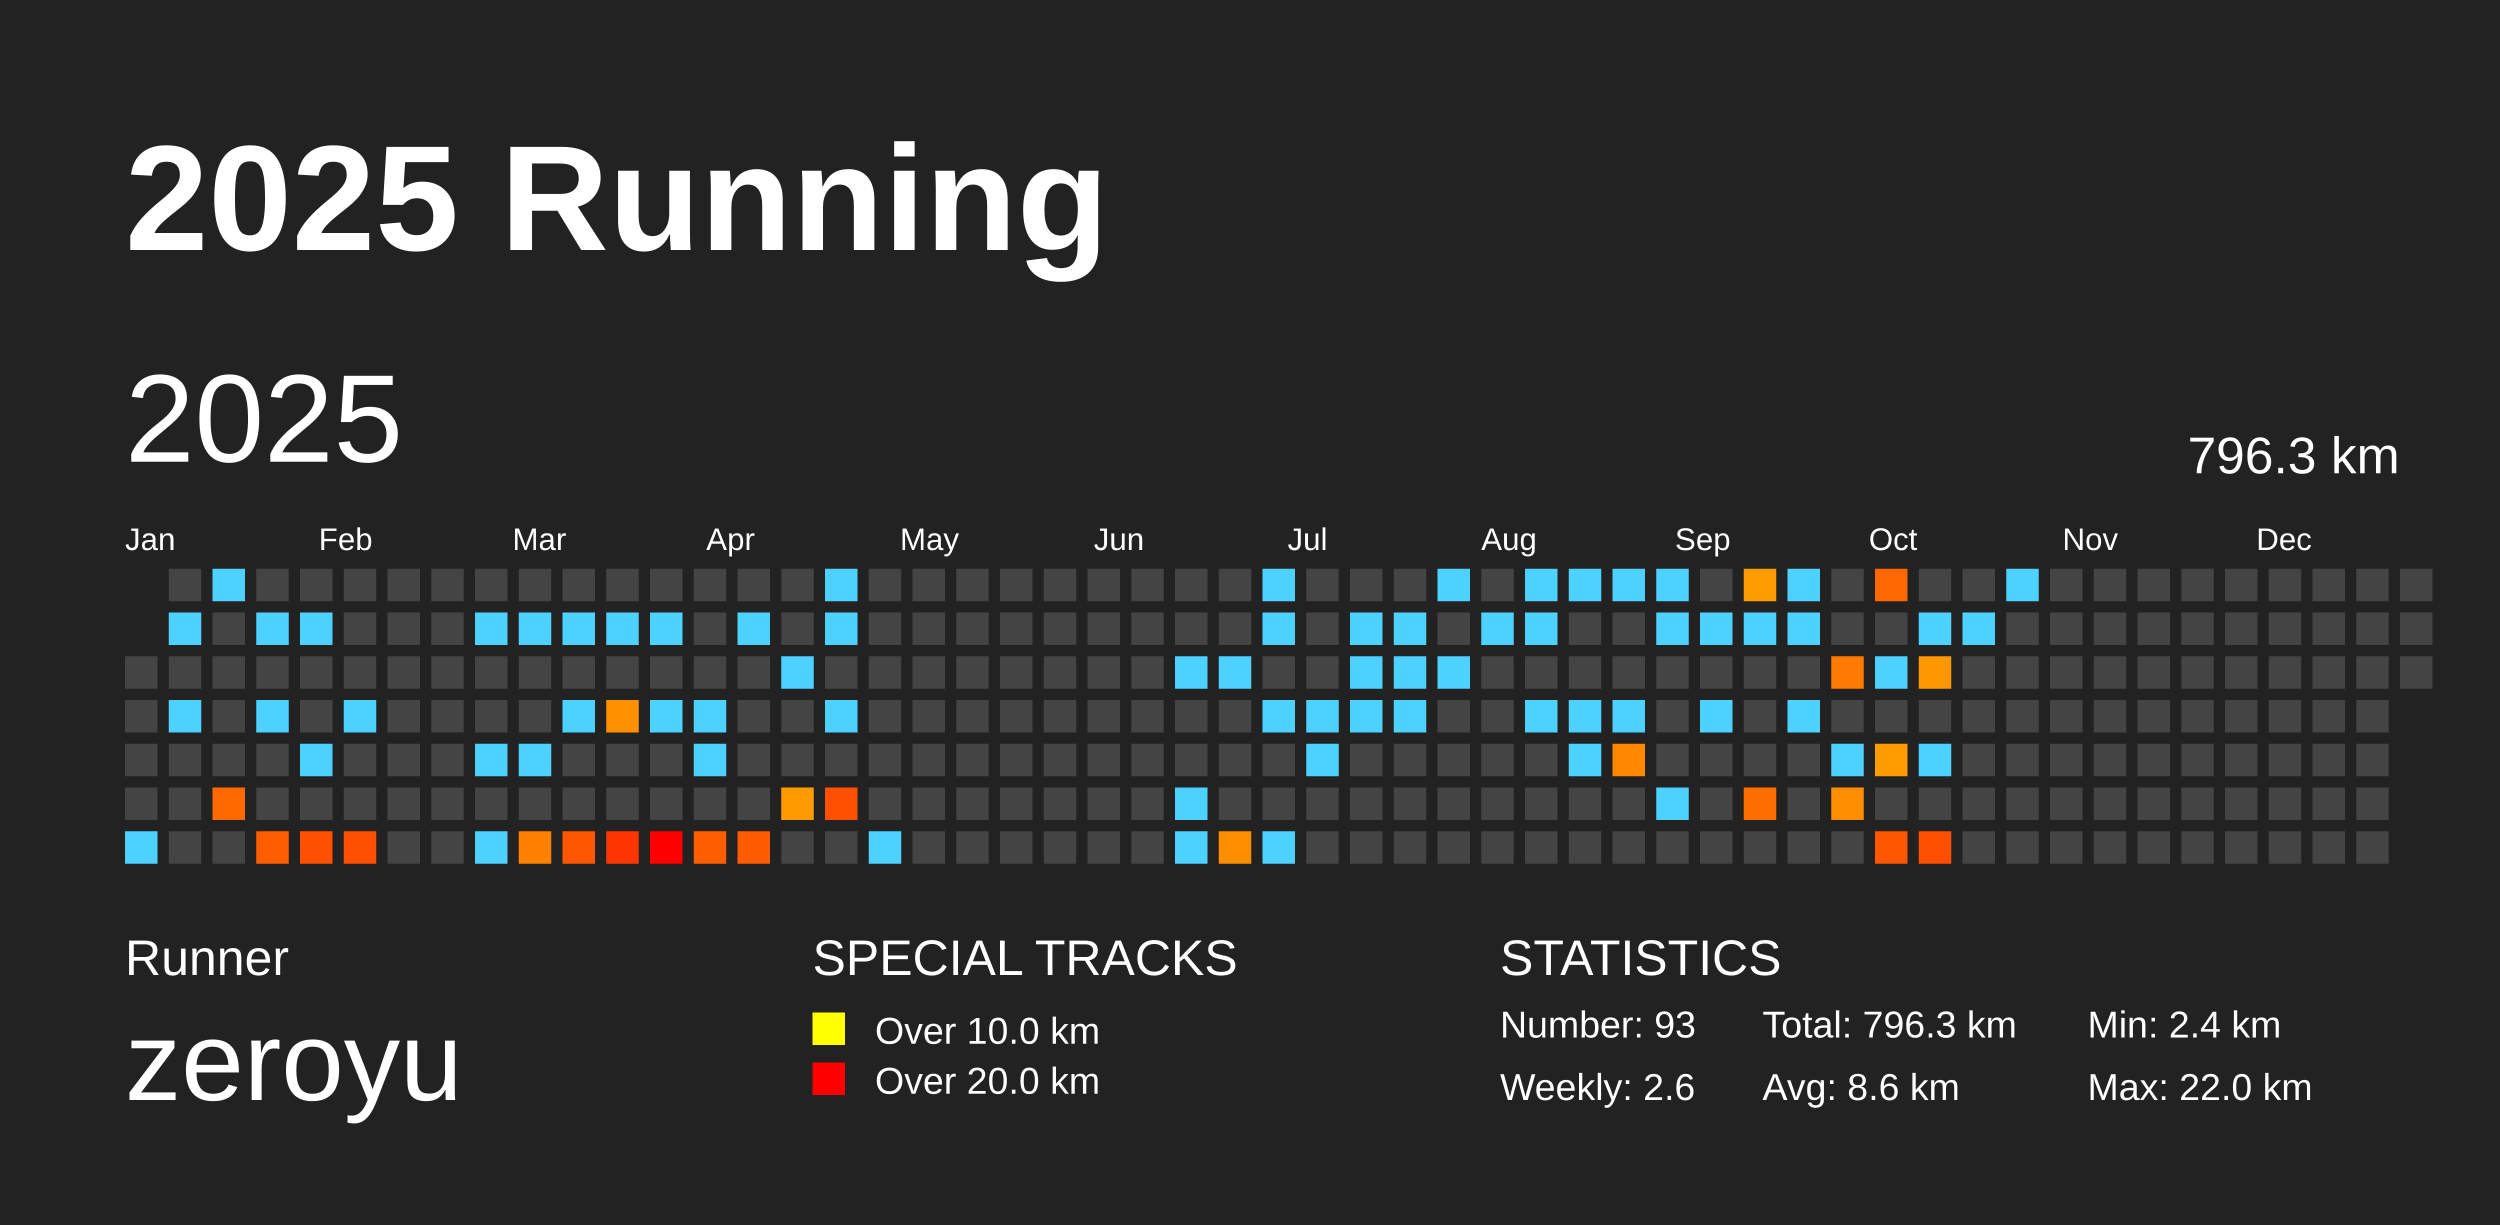
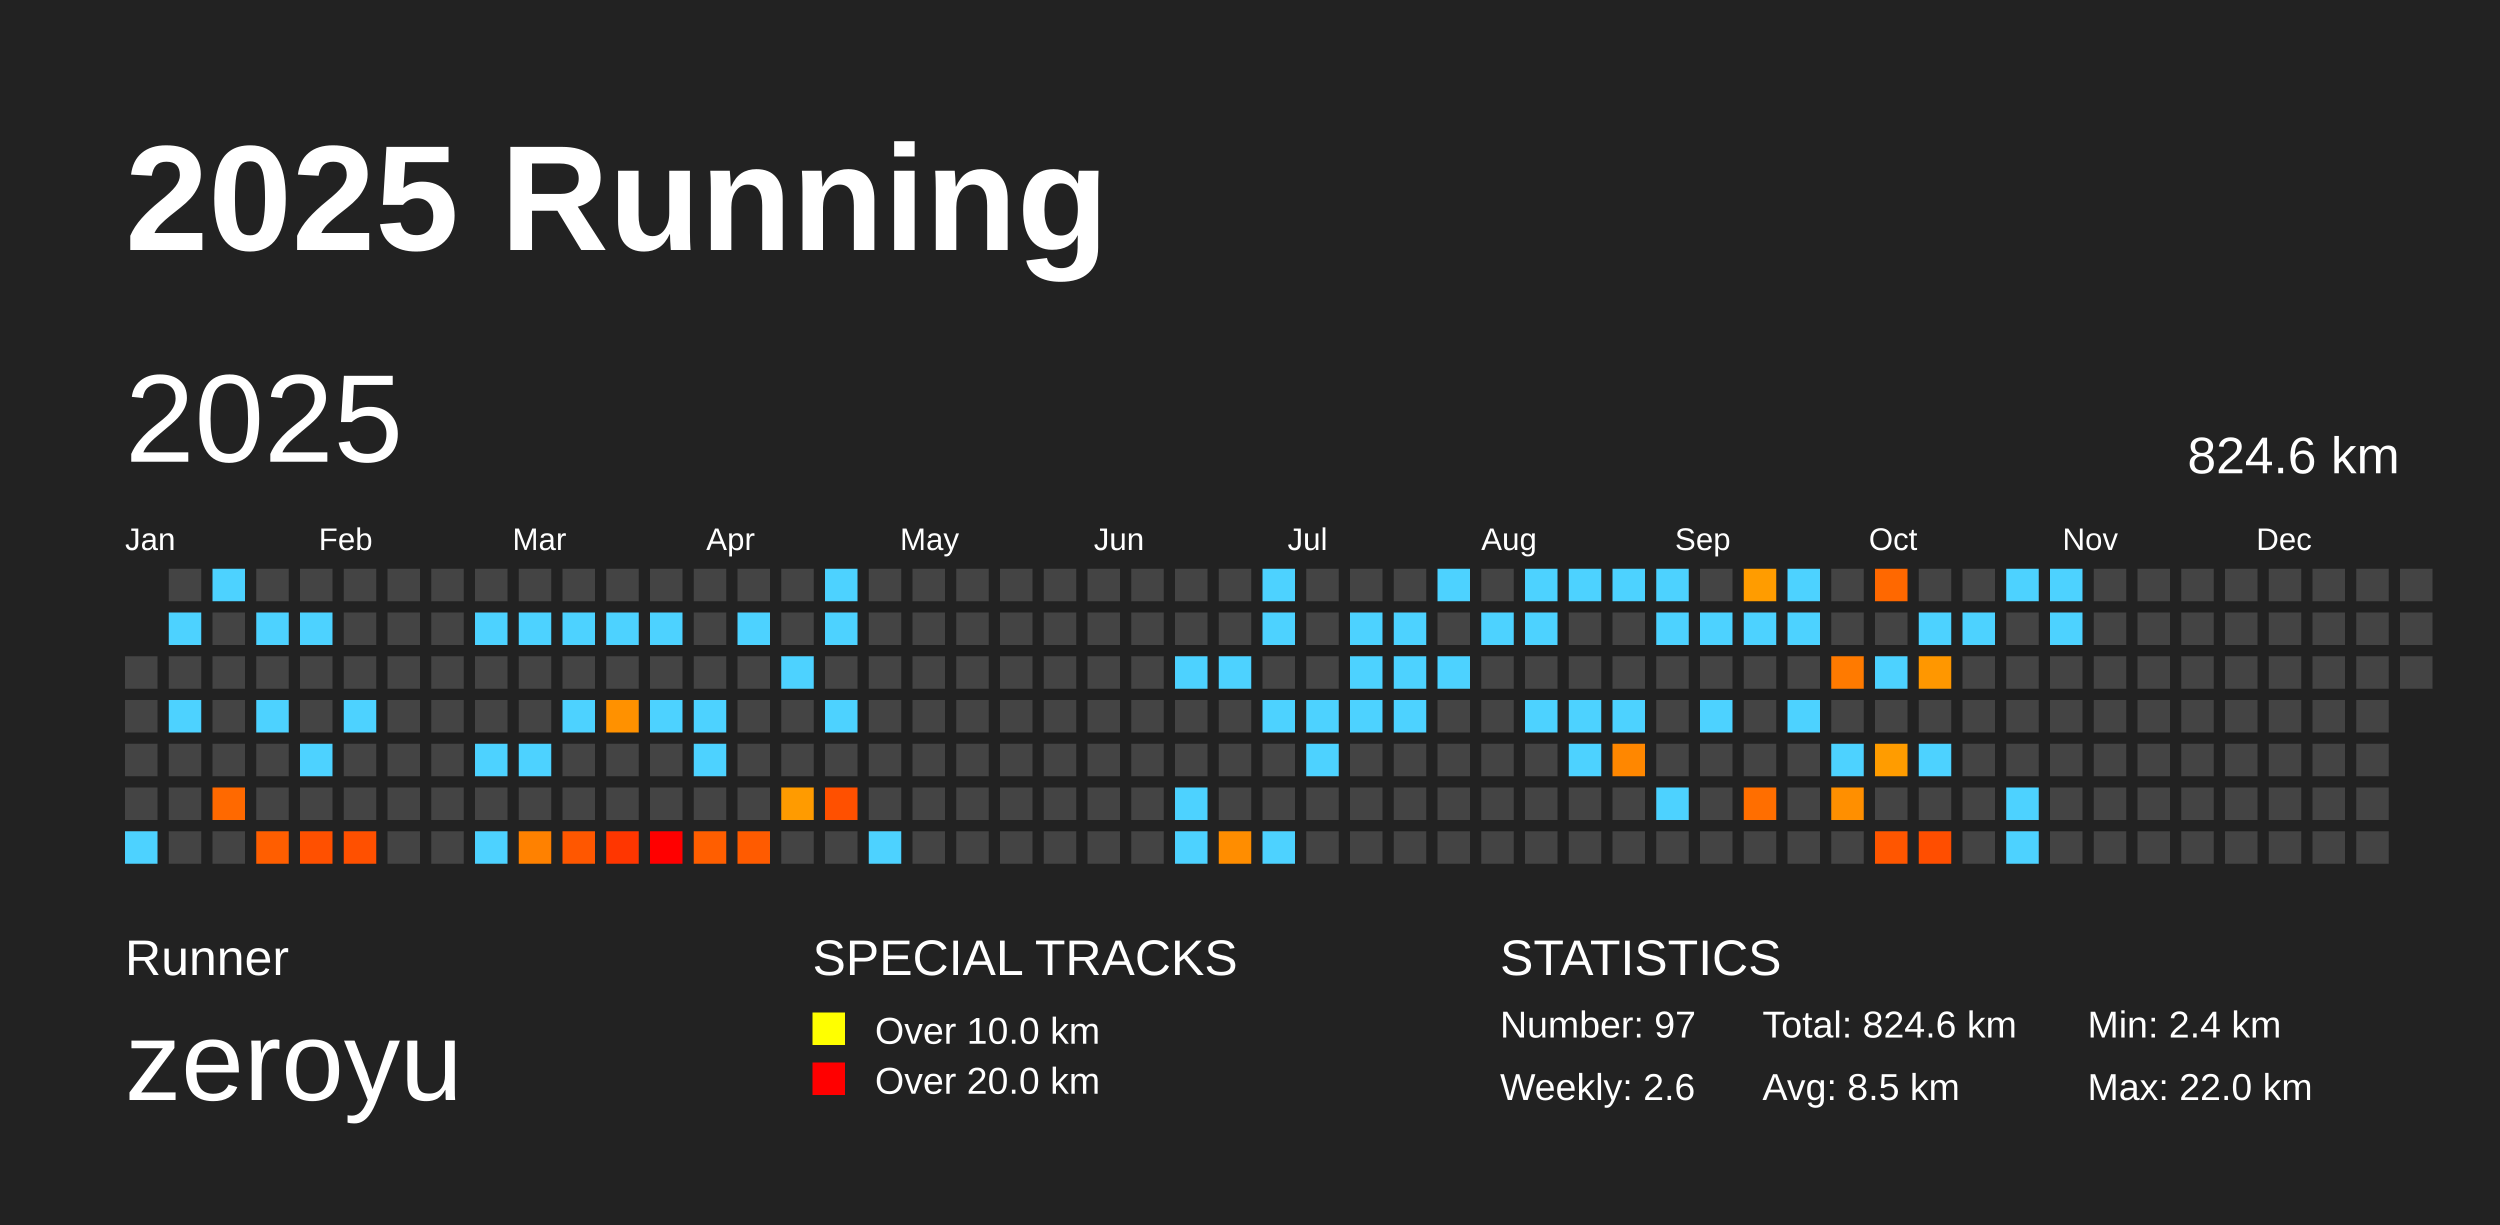
<svg xmlns="http://www.w3.org/2000/svg" baseProfile="full" height="98mm" version="1.1" viewBox="0,0,200,98" width="200mm">
  <defs />
  <rect fill="#222222" height="98" width="200" x="0" y="0" />
  <text fill="#FFFFFF" style="font-size:12px; font-family:Arial; font-weight:bold;" x="10" y="20">2025 Running</text>
  <text fill="#FFFFFF" style="font-size:4px; font-family:Arial" x="10" y="78">Runner</text>
  <text fill="#FFFFFF" style="font-size:9px; font-family:Arial" x="10" y="88">zeroyu</text>
  <text fill="#FFFFFF" style="font-size:4px; font-family:Arial" x="65" y="78">SPECIAL TRACKS</text>
  <rect fill="yellow" height="2.6" width="2.6" x="65" y="81" />
  <text fill="#FFFFFF" style="font-size:3px; font-family:Arial" x="70" y="83.5">Over 10.0 km</text>
  <rect fill="red" height="2.6" width="2.6" x="65" y="85" />
  <text fill="#FFFFFF" style="font-size:3px; font-family:Arial" x="70" y="87.5">Over 20.0 km</text>
  <text fill="#FFFFFF" style="font-size:4px; font-family:Arial" x="120" y="78">STATISTICS</text>
-   <text fill="#FFFFFF" style="font-size:3px; font-family:Arial" x="120" y="83">Number: 93</text>
+   <text fill="#FFFFFF" style="font-size:3px; font-family:Arial" x="120" y="83">Number: 97</text>
  <text fill="#FFFFFF" style="font-size:3px; font-family:Arial" x="120" y="88">Weekly: 2.6</text>
-   <text fill="#FFFFFF" style="font-size:3px; font-family:Arial" x="141" y="83">Total: 796.3 km</text>
-   <text fill="#FFFFFF" style="font-size:3px; font-family:Arial" x="141" y="88">Avg: 8.6 km</text>
+   <text fill="#FFFFFF" style="font-size:3px; font-family:Arial" x="141" y="83">Total: 824.6 km</text>
+   <text fill="#FFFFFF" style="font-size:3px; font-family:Arial" x="141" y="88">Avg: 8.5 km</text>
  <text fill="#FFFFFF" style="font-size:3px; font-family:Arial" x="167" y="83">Min: 2.4 km</text>
  <text fill="#FFFFFF" style="font-size:3px; font-family:Arial" x="167" y="88">Max: 22.0 km</text>
  <text dominant-baseline="hanging" fill="#FFFFFF" style="font-size:10.0px; font-family:Arial;" x="10" y="30">2025</text>
-   <text dominant-baseline="hanging" fill="#FFFFFF" style="font-size:4.125px; font-family:Arial;" x="175" y="35">796.3 km</text>
+   <text dominant-baseline="hanging" fill="#FFFFFF" style="font-size:4.125px; font-family:Arial;" x="175" y="35">824.6 km</text>
  <text fill="#FFFFFF" style="font-size:2.5px; font-family:Arial" x="10.0" y="44">Jan</text>
  <text fill="#FFFFFF" style="font-size:2.5px; font-family:Arial" x="25.5" y="44">Feb</text>
  <text fill="#FFFFFF" style="font-size:2.5px; font-family:Arial" x="41.0" y="44">Mar</text>
  <text fill="#FFFFFF" style="font-size:2.5px; font-family:Arial" x="56.5" y="44">Apr</text>
  <text fill="#FFFFFF" style="font-size:2.5px; font-family:Arial" x="72.0" y="44">May</text>
  <text fill="#FFFFFF" style="font-size:2.5px; font-family:Arial" x="87.5" y="44">Jun</text>
  <text fill="#FFFFFF" style="font-size:2.5px; font-family:Arial" x="103.0" y="44">Jul</text>
  <text fill="#FFFFFF" style="font-size:2.5px; font-family:Arial" x="118.5" y="44">Aug</text>
  <text fill="#FFFFFF" style="font-size:2.5px; font-family:Arial" x="134.0" y="44">Sep</text>
  <text fill="#FFFFFF" style="font-size:2.5px; font-family:Arial" x="149.5" y="44">Oct</text>
  <text fill="#FFFFFF" style="font-size:2.5px; font-family:Arial" x="165.0" y="44">Nov</text>
  <text fill="#FFFFFF" style="font-size:2.5px; font-family:Arial" x="180.5" y="44">Dec</text>
  <rect fill="#444444" height="2.6" width="2.6" x="10.0" y="52.5" />
  <rect fill="#444444" height="2.6" width="2.6" x="10.0" y="56.0" />
  <rect fill="#444444" height="2.6" width="2.6" x="10.0" y="59.5" />
  <rect fill="#444444" height="2.6" width="2.6" x="10.0" y="63.0" />
  <rect fill="#4dd2ff" height="2.6" width="2.6" x="10.0" y="66.5" />
  <rect fill="#444444" height="2.6" width="2.6" x="13.5" y="45.5" />
  <rect fill="#4dd2ff" height="2.6" width="2.6" x="13.5" y="49.0" />
  <rect fill="#444444" height="2.6" width="2.6" x="13.5" y="52.5" />
  <rect fill="#4dd2ff" height="2.6" width="2.6" x="13.5" y="56.0" />
  <rect fill="#444444" height="2.6" width="2.6" x="13.5" y="59.5" />
  <rect fill="#444444" height="2.6" width="2.6" x="13.5" y="63.0" />
  <rect fill="#444444" height="2.6" width="2.6" x="13.5" y="66.5" />
  <rect fill="#4dd2ff" height="2.6" width="2.6" x="17.0" y="45.5" />
  <rect fill="#444444" height="2.6" width="2.6" x="17.0" y="49.0" />
  <rect fill="#444444" height="2.6" width="2.6" x="17.0" y="52.5" />
  <rect fill="#444444" height="2.6" width="2.6" x="17.0" y="56.0" />
  <rect fill="#444444" height="2.6" width="2.6" x="17.0" y="59.5" />
  <rect fill="#ff6900" height="2.6" width="2.6" x="17.0" y="63.0" />
  <rect fill="#444444" height="2.6" width="2.6" x="17.0" y="66.5" />
  <rect fill="#444444" height="2.6" width="2.6" x="20.5" y="45.5" />
  <rect fill="#4dd2ff" height="2.6" width="2.6" x="20.5" y="49.0" />
  <rect fill="#444444" height="2.6" width="2.6" x="20.5" y="52.5" />
  <rect fill="#4dd2ff" height="2.6" width="2.6" x="20.5" y="56.0" />
  <rect fill="#444444" height="2.6" width="2.6" x="20.5" y="59.5" />
  <rect fill="#444444" height="2.6" width="2.6" x="20.5" y="63.0" />
  <rect fill="#ff5e00" height="2.6" width="2.6" x="20.5" y="66.5" />
  <rect fill="#444444" height="2.6" width="2.6" x="24.0" y="45.5" />
  <rect fill="#4dd2ff" height="2.6" width="2.6" x="24.0" y="49.0" />
  <rect fill="#444444" height="2.6" width="2.6" x="24.0" y="52.5" />
  <rect fill="#444444" height="2.6" width="2.6" x="24.0" y="56.0" />
  <rect fill="#4dd2ff" height="2.6" width="2.6" x="24.0" y="59.5" />
  <rect fill="#444444" height="2.6" width="2.6" x="24.0" y="63.0" />
  <rect fill="#ff5000" height="2.6" width="2.6" x="24.0" y="66.5" />
  <rect fill="#444444" height="2.6" width="2.6" x="27.5" y="45.5" />
  <rect fill="#444444" height="2.6" width="2.6" x="27.5" y="49.0" />
  <rect fill="#444444" height="2.6" width="2.6" x="27.5" y="52.5" />
  <rect fill="#4dd2ff" height="2.6" width="2.6" x="27.5" y="56.0" />
  <rect fill="#444444" height="2.6" width="2.6" x="27.5" y="59.5" />
  <rect fill="#444444" height="2.6" width="2.6" x="27.5" y="63.0" />
  <rect fill="#ff5000" height="2.6" width="2.6" x="27.5" y="66.5" />
  <rect fill="#444444" height="2.6" width="2.6" x="31.0" y="45.5" />
  <rect fill="#444444" height="2.6" width="2.6" x="31.0" y="49.0" />
  <rect fill="#444444" height="2.6" width="2.6" x="31.0" y="52.5" />
  <rect fill="#444444" height="2.6" width="2.6" x="31.0" y="56.0" />
  <rect fill="#444444" height="2.6" width="2.6" x="31.0" y="59.5" />
  <rect fill="#444444" height="2.6" width="2.6" x="31.0" y="63.0" />
  <rect fill="#444444" height="2.6" width="2.6" x="31.0" y="66.5" />
  <rect fill="#444444" height="2.6" width="2.6" x="34.5" y="45.5" />
  <rect fill="#444444" height="2.6" width="2.6" x="34.5" y="49.0" />
  <rect fill="#444444" height="2.6" width="2.6" x="34.5" y="52.5" />
  <rect fill="#444444" height="2.6" width="2.6" x="34.5" y="56.0" />
  <rect fill="#444444" height="2.6" width="2.6" x="34.5" y="59.5" />
  <rect fill="#444444" height="2.6" width="2.6" x="34.5" y="63.0" />
  <rect fill="#444444" height="2.6" width="2.6" x="34.5" y="66.5" />
  <rect fill="#444444" height="2.6" width="2.6" x="38.0" y="45.5" />
  <rect fill="#4dd2ff" height="2.6" width="2.6" x="38.0" y="49.0" />
  <rect fill="#444444" height="2.6" width="2.6" x="38.0" y="52.5" />
  <rect fill="#444444" height="2.6" width="2.6" x="38.0" y="56.0" />
  <rect fill="#4dd2ff" height="2.6" width="2.6" x="38.0" y="59.5" />
  <rect fill="#444444" height="2.6" width="2.6" x="38.0" y="63.0" />
  <rect fill="#4dd2ff" height="2.6" width="2.6" x="38.0" y="66.5" />
  <rect fill="#444444" height="2.6" width="2.6" x="41.5" y="45.5" />
  <rect fill="#4dd2ff" height="2.6" width="2.6" x="41.5" y="49.0" />
  <rect fill="#444444" height="2.6" width="2.6" x="41.5" y="52.5" />
  <rect fill="#444444" height="2.6" width="2.6" x="41.5" y="56.0" />
  <rect fill="#4dd2ff" height="2.6" width="2.6" x="41.5" y="59.5" />
  <rect fill="#444444" height="2.6" width="2.6" x="41.5" y="63.0" />
  <rect fill="#ff8100" height="2.6" width="2.6" x="41.5" y="66.5" />
  <rect fill="#444444" height="2.6" width="2.6" x="45.0" y="45.5" />
  <rect fill="#4dd2ff" height="2.6" width="2.6" x="45.0" y="49.0" />
  <rect fill="#444444" height="2.6" width="2.6" x="45.0" y="52.5" />
  <rect fill="#4dd2ff" height="2.6" width="2.6" x="45.0" y="56.0" />
  <rect fill="#444444" height="2.6" width="2.6" x="45.0" y="59.5" />
  <rect fill="#444444" height="2.6" width="2.6" x="45.0" y="63.0" />
  <rect fill="#ff5700" height="2.6" width="2.6" x="45.0" y="66.5" />
  <rect fill="#444444" height="2.6" width="2.6" x="48.5" y="45.5" />
  <rect fill="#4dd2ff" height="2.6" width="2.6" x="48.5" y="49.0" />
  <rect fill="#444444" height="2.6" width="2.6" x="48.5" y="52.5" />
  <rect fill="#ff9100" height="2.6" width="2.6" x="48.5" y="56.0" />
  <rect fill="#444444" height="2.6" width="2.6" x="48.5" y="59.5" />
  <rect fill="#444444" height="2.6" width="2.6" x="48.5" y="63.0" />
  <rect fill="#ff3600" height="2.6" width="2.6" x="48.5" y="66.5" />
  <rect fill="#444444" height="2.6" width="2.6" x="52.0" y="45.5" />
  <rect fill="#4dd2ff" height="2.6" width="2.6" x="52.0" y="49.0" />
  <rect fill="#444444" height="2.6" width="2.6" x="52.0" y="52.5" />
  <rect fill="#4dd2ff" height="2.6" width="2.6" x="52.0" y="56.0" />
  <rect fill="#444444" height="2.6" width="2.6" x="52.0" y="59.5" />
  <rect fill="#444444" height="2.6" width="2.6" x="52.0" y="63.0" />
  <rect fill="red" height="2.6" width="2.6" x="52.0" y="66.5" />
  <rect fill="#444444" height="2.6" width="2.6" x="55.5" y="45.5" />
  <rect fill="#444444" height="2.6" width="2.6" x="55.5" y="49.0" />
  <rect fill="#444444" height="2.6" width="2.6" x="55.5" y="52.5" />
  <rect fill="#4dd2ff" height="2.6" width="2.6" x="55.5" y="56.0" />
  <rect fill="#4dd2ff" height="2.6" width="2.6" x="55.5" y="59.5" />
  <rect fill="#444444" height="2.6" width="2.6" x="55.5" y="63.0" />
  <rect fill="#ff5e00" height="2.6" width="2.6" x="55.5" y="66.5" />
  <rect fill="#444444" height="2.6" width="2.6" x="59.0" y="45.5" />
  <rect fill="#4dd2ff" height="2.6" width="2.6" x="59.0" y="49.0" />
  <rect fill="#444444" height="2.6" width="2.6" x="59.0" y="52.5" />
  <rect fill="#444444" height="2.6" width="2.6" x="59.0" y="56.0" />
  <rect fill="#444444" height="2.6" width="2.6" x="59.0" y="59.5" />
  <rect fill="#444444" height="2.6" width="2.6" x="59.0" y="63.0" />
  <rect fill="#ff5b00" height="2.6" width="2.6" x="59.0" y="66.5" />
  <rect fill="#444444" height="2.6" width="2.6" x="62.5" y="45.5" />
  <rect fill="#444444" height="2.6" width="2.6" x="62.5" y="49.0" />
  <rect fill="#4dd2ff" height="2.6" width="2.6" x="62.5" y="52.5" />
  <rect fill="#444444" height="2.6" width="2.6" x="62.5" y="56.0" />
  <rect fill="#444444" height="2.6" width="2.6" x="62.5" y="59.5" />
  <rect fill="#ff9b00" height="2.6" width="2.6" x="62.5" y="63.0" />
  <rect fill="#444444" height="2.6" width="2.6" x="62.5" y="66.5" />
  <rect fill="#4dd2ff" height="2.6" width="2.6" x="66.0" y="45.5" />
  <rect fill="#4dd2ff" height="2.6" width="2.6" x="66.0" y="49.0" />
  <rect fill="#444444" height="2.6" width="2.6" x="66.0" y="52.5" />
  <rect fill="#4dd2ff" height="2.6" width="2.6" x="66.0" y="56.0" />
  <rect fill="#444444" height="2.6" width="2.6" x="66.0" y="59.5" />
  <rect fill="#ff5000" height="2.6" width="2.6" x="66.0" y="63.0" />
  <rect fill="#444444" height="2.6" width="2.6" x="66.0" y="66.5" />
  <rect fill="#444444" height="2.6" width="2.6" x="69.5" y="45.5" />
  <rect fill="#444444" height="2.6" width="2.6" x="69.5" y="49.0" />
  <rect fill="#444444" height="2.6" width="2.6" x="69.5" y="52.5" />
  <rect fill="#444444" height="2.6" width="2.6" x="69.5" y="56.0" />
  <rect fill="#444444" height="2.6" width="2.6" x="69.5" y="59.5" />
  <rect fill="#444444" height="2.6" width="2.6" x="69.5" y="63.0" />
  <rect fill="#4dd2ff" height="2.6" width="2.6" x="69.5" y="66.5" />
  <rect fill="#444444" height="2.6" width="2.6" x="73.0" y="45.5" />
  <rect fill="#444444" height="2.6" width="2.6" x="73.0" y="49.0" />
  <rect fill="#444444" height="2.6" width="2.6" x="73.0" y="52.5" />
  <rect fill="#444444" height="2.6" width="2.6" x="73.0" y="56.0" />
  <rect fill="#444444" height="2.6" width="2.6" x="73.0" y="59.5" />
  <rect fill="#444444" height="2.6" width="2.6" x="73.0" y="63.0" />
  <rect fill="#444444" height="2.6" width="2.6" x="73.0" y="66.5" />
  <rect fill="#444444" height="2.6" width="2.6" x="76.5" y="45.5" />
  <rect fill="#444444" height="2.6" width="2.6" x="76.5" y="49.0" />
  <rect fill="#444444" height="2.6" width="2.6" x="76.5" y="52.5" />
  <rect fill="#444444" height="2.6" width="2.6" x="76.5" y="56.0" />
  <rect fill="#444444" height="2.6" width="2.6" x="76.5" y="59.5" />
  <rect fill="#444444" height="2.6" width="2.6" x="76.5" y="63.0" />
  <rect fill="#444444" height="2.6" width="2.6" x="76.5" y="66.5" />
  <rect fill="#444444" height="2.6" width="2.6" x="80.0" y="45.5" />
  <rect fill="#444444" height="2.6" width="2.6" x="80.0" y="49.0" />
  <rect fill="#444444" height="2.6" width="2.6" x="80.0" y="52.5" />
  <rect fill="#444444" height="2.6" width="2.6" x="80.0" y="56.0" />
  <rect fill="#444444" height="2.6" width="2.6" x="80.0" y="59.5" />
  <rect fill="#444444" height="2.6" width="2.6" x="80.0" y="63.0" />
  <rect fill="#444444" height="2.6" width="2.6" x="80.0" y="66.5" />
  <rect fill="#444444" height="2.6" width="2.6" x="83.5" y="45.5" />
  <rect fill="#444444" height="2.6" width="2.6" x="83.5" y="49.0" />
  <rect fill="#444444" height="2.6" width="2.6" x="83.5" y="52.5" />
  <rect fill="#444444" height="2.6" width="2.6" x="83.5" y="56.0" />
  <rect fill="#444444" height="2.6" width="2.6" x="83.5" y="59.5" />
  <rect fill="#444444" height="2.6" width="2.6" x="83.5" y="63.0" />
  <rect fill="#444444" height="2.6" width="2.6" x="83.5" y="66.5" />
  <rect fill="#444444" height="2.6" width="2.6" x="87.0" y="45.5" />
  <rect fill="#444444" height="2.6" width="2.6" x="87.0" y="49.0" />
  <rect fill="#444444" height="2.6" width="2.6" x="87.0" y="52.5" />
  <rect fill="#444444" height="2.6" width="2.6" x="87.0" y="56.0" />
  <rect fill="#444444" height="2.6" width="2.6" x="87.0" y="59.5" />
  <rect fill="#444444" height="2.6" width="2.6" x="87.0" y="63.0" />
  <rect fill="#444444" height="2.6" width="2.6" x="87.0" y="66.5" />
  <rect fill="#444444" height="2.6" width="2.6" x="90.5" y="45.5" />
  <rect fill="#444444" height="2.6" width="2.6" x="90.5" y="49.0" />
  <rect fill="#444444" height="2.6" width="2.6" x="90.5" y="52.5" />
  <rect fill="#444444" height="2.6" width="2.6" x="90.5" y="56.0" />
  <rect fill="#444444" height="2.6" width="2.6" x="90.5" y="59.5" />
  <rect fill="#444444" height="2.6" width="2.6" x="90.5" y="63.0" />
  <rect fill="#444444" height="2.6" width="2.6" x="90.5" y="66.5" />
  <rect fill="#444444" height="2.6" width="2.6" x="94.0" y="45.5" />
  <rect fill="#444444" height="2.6" width="2.6" x="94.0" y="49.0" />
  <rect fill="#4dd2ff" height="2.6" width="2.6" x="94.0" y="52.5" />
  <rect fill="#444444" height="2.6" width="2.6" x="94.0" y="56.0" />
  <rect fill="#444444" height="2.6" width="2.6" x="94.0" y="59.5" />
  <rect fill="#4dd2ff" height="2.6" width="2.6" x="94.0" y="63.0" />
  <rect fill="#4dd2ff" height="2.6" width="2.6" x="94.0" y="66.5" />
  <rect fill="#444444" height="2.6" width="2.6" x="97.5" y="45.5" />
  <rect fill="#444444" height="2.6" width="2.6" x="97.5" y="49.0" />
  <rect fill="#4dd2ff" height="2.6" width="2.6" x="97.5" y="52.5" />
  <rect fill="#444444" height="2.6" width="2.6" x="97.5" y="56.0" />
  <rect fill="#444444" height="2.6" width="2.6" x="97.5" y="59.5" />
  <rect fill="#444444" height="2.6" width="2.6" x="97.5" y="63.0" />
  <rect fill="#ff8d00" height="2.6" width="2.6" x="97.5" y="66.5" />
  <rect fill="#4dd2ff" height="2.6" width="2.6" x="101.0" y="45.5" />
  <rect fill="#4dd2ff" height="2.6" width="2.6" x="101.0" y="49.0" />
  <rect fill="#444444" height="2.6" width="2.6" x="101.0" y="52.5" />
  <rect fill="#4dd2ff" height="2.6" width="2.6" x="101.0" y="56.0" />
  <rect fill="#444444" height="2.6" width="2.6" x="101.0" y="59.5" />
  <rect fill="#444444" height="2.6" width="2.6" x="101.0" y="63.0" />
  <rect fill="#4dd2ff" height="2.6" width="2.6" x="101.0" y="66.5" />
  <rect fill="#444444" height="2.6" width="2.6" x="104.5" y="45.5" />
  <rect fill="#444444" height="2.6" width="2.6" x="104.5" y="49.0" />
  <rect fill="#444444" height="2.6" width="2.6" x="104.5" y="52.5" />
  <rect fill="#4dd2ff" height="2.6" width="2.6" x="104.5" y="56.0" />
  <rect fill="#4dd2ff" height="2.6" width="2.6" x="104.5" y="59.5" />
  <rect fill="#444444" height="2.6" width="2.6" x="104.5" y="63.0" />
  <rect fill="#444444" height="2.6" width="2.6" x="104.5" y="66.5" />
  <rect fill="#444444" height="2.6" width="2.6" x="108.0" y="45.5" />
  <rect fill="#4dd2ff" height="2.6" width="2.6" x="108.0" y="49.0" />
  <rect fill="#4dd2ff" height="2.6" width="2.6" x="108.0" y="52.5" />
  <rect fill="#4dd2ff" height="2.6" width="2.6" x="108.0" y="56.0" />
  <rect fill="#444444" height="2.6" width="2.6" x="108.0" y="59.5" />
  <rect fill="#444444" height="2.6" width="2.6" x="108.0" y="63.0" />
  <rect fill="#444444" height="2.6" width="2.6" x="108.0" y="66.5" />
  <rect fill="#444444" height="2.6" width="2.6" x="111.5" y="45.5" />
  <rect fill="#4dd2ff" height="2.6" width="2.6" x="111.5" y="49.0" />
  <rect fill="#4dd2ff" height="2.6" width="2.6" x="111.5" y="52.5" />
  <rect fill="#4dd2ff" height="2.6" width="2.6" x="111.5" y="56.0" />
  <rect fill="#444444" height="2.6" width="2.6" x="111.5" y="59.5" />
  <rect fill="#444444" height="2.6" width="2.6" x="111.5" y="63.0" />
  <rect fill="#444444" height="2.6" width="2.6" x="111.5" y="66.5" />
  <rect fill="#4dd2ff" height="2.6" width="2.6" x="115.0" y="45.5" />
  <rect fill="#444444" height="2.6" width="2.6" x="115.0" y="49.0" />
  <rect fill="#4dd2ff" height="2.6" width="2.6" x="115.0" y="52.5" />
  <rect fill="#444444" height="2.6" width="2.6" x="115.0" y="56.0" />
  <rect fill="#444444" height="2.6" width="2.6" x="115.0" y="59.5" />
  <rect fill="#444444" height="2.6" width="2.6" x="115.0" y="63.0" />
  <rect fill="#444444" height="2.6" width="2.6" x="115.0" y="66.5" />
  <rect fill="#444444" height="2.6" width="2.6" x="118.5" y="45.5" />
  <rect fill="#4dd2ff" height="2.6" width="2.6" x="118.5" y="49.0" />
  <rect fill="#444444" height="2.6" width="2.6" x="118.5" y="52.5" />
  <rect fill="#444444" height="2.6" width="2.6" x="118.5" y="56.0" />
  <rect fill="#444444" height="2.6" width="2.6" x="118.5" y="59.5" />
  <rect fill="#444444" height="2.6" width="2.6" x="118.5" y="63.0" />
  <rect fill="#444444" height="2.6" width="2.6" x="118.5" y="66.5" />
  <rect fill="#4dd2ff" height="2.6" width="2.6" x="122.0" y="45.5" />
  <rect fill="#4dd2ff" height="2.6" width="2.6" x="122.0" y="49.0" />
  <rect fill="#444444" height="2.6" width="2.6" x="122.0" y="52.5" />
  <rect fill="#4dd2ff" height="2.6" width="2.6" x="122.0" y="56.0" />
  <rect fill="#444444" height="2.6" width="2.6" x="122.0" y="59.5" />
  <rect fill="#444444" height="2.6" width="2.6" x="122.0" y="63.0" />
  <rect fill="#444444" height="2.6" width="2.6" x="122.0" y="66.5" />
  <rect fill="#4dd2ff" height="2.6" width="2.6" x="125.5" y="45.5" />
  <rect fill="#444444" height="2.6" width="2.6" x="125.5" y="49.0" />
  <rect fill="#444444" height="2.6" width="2.6" x="125.5" y="52.5" />
  <rect fill="#4dd2ff" height="2.6" width="2.6" x="125.5" y="56.0" />
  <rect fill="#4dd2ff" height="2.6" width="2.6" x="125.5" y="59.5" />
  <rect fill="#444444" height="2.6" width="2.6" x="125.5" y="63.0" />
  <rect fill="#444444" height="2.6" width="2.6" x="125.5" y="66.5" />
  <rect fill="#4dd2ff" height="2.6" width="2.6" x="129.0" y="45.5" />
  <rect fill="#444444" height="2.6" width="2.6" x="129.0" y="49.0" />
  <rect fill="#444444" height="2.6" width="2.6" x="129.0" y="52.5" />
  <rect fill="#4dd2ff" height="2.6" width="2.6" x="129.0" y="56.0" />
  <rect fill="#ff8700" height="2.6" width="2.6" x="129.0" y="59.5" />
  <rect fill="#444444" height="2.6" width="2.6" x="129.0" y="63.0" />
  <rect fill="#444444" height="2.6" width="2.6" x="129.0" y="66.5" />
  <rect fill="#4dd2ff" height="2.6" width="2.6" x="132.5" y="45.5" />
  <rect fill="#4dd2ff" height="2.6" width="2.6" x="132.5" y="49.0" />
  <rect fill="#444444" height="2.6" width="2.6" x="132.5" y="52.5" />
  <rect fill="#444444" height="2.6" width="2.6" x="132.5" y="56.0" />
  <rect fill="#444444" height="2.6" width="2.6" x="132.5" y="59.5" />
  <rect fill="#4dd2ff" height="2.6" width="2.6" x="132.5" y="63.0" />
  <rect fill="#444444" height="2.6" width="2.6" x="132.5" y="66.5" />
  <rect fill="#444444" height="2.6" width="2.6" x="136.0" y="45.5" />
  <rect fill="#4dd2ff" height="2.6" width="2.6" x="136.0" y="49.0" />
  <rect fill="#444444" height="2.6" width="2.6" x="136.0" y="52.5" />
  <rect fill="#4dd2ff" height="2.6" width="2.6" x="136.0" y="56.0" />
  <rect fill="#444444" height="2.6" width="2.6" x="136.0" y="59.5" />
  <rect fill="#444444" height="2.6" width="2.6" x="136.0" y="63.0" />
  <rect fill="#444444" height="2.6" width="2.6" x="136.0" y="66.5" />
  <rect fill="#ff9c00" height="2.6" width="2.6" x="139.5" y="45.5" />
  <rect fill="#4dd2ff" height="2.6" width="2.6" x="139.5" y="49.0" />
  <rect fill="#444444" height="2.6" width="2.6" x="139.5" y="52.5" />
  <rect fill="#444444" height="2.6" width="2.6" x="139.5" y="56.0" />
  <rect fill="#444444" height="2.6" width="2.6" x="139.5" y="59.5" />
  <rect fill="#ff6e00" height="2.6" width="2.6" x="139.5" y="63.0" />
  <rect fill="#444444" height="2.6" width="2.6" x="139.5" y="66.5" />
  <rect fill="#4dd2ff" height="2.6" width="2.6" x="143.0" y="45.5" />
  <rect fill="#4dd2ff" height="2.6" width="2.6" x="143.0" y="49.0" />
  <rect fill="#444444" height="2.6" width="2.6" x="143.0" y="52.5" />
  <rect fill="#4dd2ff" height="2.6" width="2.6" x="143.0" y="56.0" />
  <rect fill="#444444" height="2.6" width="2.6" x="143.0" y="59.5" />
  <rect fill="#444444" height="2.6" width="2.6" x="143.0" y="63.0" />
  <rect fill="#444444" height="2.6" width="2.6" x="143.0" y="66.5" />
  <rect fill="#444444" height="2.6" width="2.6" x="146.5" y="45.5" />
  <rect fill="#444444" height="2.6" width="2.6" x="146.5" y="49.0" />
  <rect fill="#ff7a00" height="2.6" width="2.6" x="146.5" y="52.5" />
  <rect fill="#444444" height="2.6" width="2.6" x="146.5" y="56.0" />
  <rect fill="#4dd2ff" height="2.6" width="2.6" x="146.5" y="59.5" />
  <rect fill="#ff8f00" height="2.6" width="2.6" x="146.5" y="63.0" />
  <rect fill="#444444" height="2.6" width="2.6" x="146.5" y="66.5" />
  <rect fill="#ff6800" height="2.6" width="2.6" x="150.0" y="45.5" />
  <rect fill="#444444" height="2.6" width="2.6" x="150.0" y="49.0" />
  <rect fill="#4dd2ff" height="2.6" width="2.6" x="150.0" y="52.5" />
  <rect fill="#444444" height="2.6" width="2.6" x="150.0" y="56.0" />
  <rect fill="#ff9c00" height="2.6" width="2.6" x="150.0" y="59.5" />
  <rect fill="#444444" height="2.6" width="2.6" x="150.0" y="63.0" />
  <rect fill="#ff5600" height="2.6" width="2.6" x="150.0" y="66.5" />
  <rect fill="#444444" height="2.6" width="2.6" x="153.5" y="45.5" />
  <rect fill="#4dd2ff" height="2.6" width="2.6" x="153.5" y="49.0" />
  <rect fill="#ff9700" height="2.6" width="2.6" x="153.5" y="52.5" />
  <rect fill="#444444" height="2.6" width="2.6" x="153.5" y="56.0" />
  <rect fill="#4dd2ff" height="2.6" width="2.6" x="153.5" y="59.5" />
  <rect fill="#444444" height="2.6" width="2.6" x="153.5" y="63.0" />
  <rect fill="#ff4e00" height="2.6" width="2.6" x="153.5" y="66.5" />
  <rect fill="#444444" height="2.6" width="2.6" x="157.0" y="45.5" />
  <rect fill="#4dd2ff" height="2.6" width="2.6" x="157.0" y="49.0" />
  <rect fill="#444444" height="2.6" width="2.6" x="157.0" y="52.5" />
  <rect fill="#444444" height="2.6" width="2.6" x="157.0" y="56.0" />
  <rect fill="#444444" height="2.6" width="2.6" x="157.0" y="59.5" />
  <rect fill="#444444" height="2.6" width="2.6" x="157.0" y="63.0" />
  <rect fill="#444444" height="2.6" width="2.6" x="157.0" y="66.5" />
  <rect fill="#4dd2ff" height="2.6" width="2.6" x="160.5" y="45.5" />
  <rect fill="#444444" height="2.6" width="2.6" x="160.5" y="49.0" />
  <rect fill="#444444" height="2.6" width="2.6" x="160.5" y="52.5" />
  <rect fill="#444444" height="2.6" width="2.6" x="160.5" y="56.0" />
  <rect fill="#444444" height="2.6" width="2.6" x="160.5" y="59.5" />
-   <rect fill="#444444" height="2.6" width="2.6" x="160.5" y="63.0" />
-   <rect fill="#444444" height="2.6" width="2.6" x="160.5" y="66.5" />
-   <rect fill="#444444" height="2.6" width="2.6" x="164.0" y="45.5" />
-   <rect fill="#444444" height="2.6" width="2.6" x="164.0" y="49.0" />
+   <rect fill="#4dd2ff" height="2.6" width="2.6" x="160.5" y="63.0" />
+   <rect fill="#4dd2ff" height="2.6" width="2.6" x="160.5" y="66.5" />
+   <rect fill="#4dd2ff" height="2.6" width="2.6" x="164.0" y="45.5" />
+   <rect fill="#4dd2ff" height="2.6" width="2.6" x="164.0" y="49.0" />
  <rect fill="#444444" height="2.6" width="2.6" x="164.0" y="52.5" />
  <rect fill="#444444" height="2.6" width="2.6" x="164.0" y="56.0" />
  <rect fill="#444444" height="2.6" width="2.6" x="164.0" y="59.5" />
  <rect fill="#444444" height="2.6" width="2.6" x="164.0" y="63.0" />
  <rect fill="#444444" height="2.6" width="2.6" x="164.0" y="66.5" />
  <rect fill="#444444" height="2.6" width="2.6" x="167.5" y="45.5" />
  <rect fill="#444444" height="2.6" width="2.6" x="167.5" y="49.0" />
  <rect fill="#444444" height="2.6" width="2.6" x="167.5" y="52.5" />
  <rect fill="#444444" height="2.6" width="2.6" x="167.5" y="56.0" />
  <rect fill="#444444" height="2.6" width="2.6" x="167.5" y="59.5" />
  <rect fill="#444444" height="2.6" width="2.6" x="167.5" y="63.0" />
  <rect fill="#444444" height="2.6" width="2.6" x="167.5" y="66.5" />
  <rect fill="#444444" height="2.6" width="2.6" x="171.0" y="45.5" />
  <rect fill="#444444" height="2.6" width="2.6" x="171.0" y="49.0" />
  <rect fill="#444444" height="2.6" width="2.6" x="171.0" y="52.5" />
  <rect fill="#444444" height="2.6" width="2.6" x="171.0" y="56.0" />
  <rect fill="#444444" height="2.6" width="2.6" x="171.0" y="59.5" />
  <rect fill="#444444" height="2.6" width="2.6" x="171.0" y="63.0" />
  <rect fill="#444444" height="2.6" width="2.6" x="171.0" y="66.5" />
  <rect fill="#444444" height="2.6" width="2.6" x="174.5" y="45.5" />
  <rect fill="#444444" height="2.6" width="2.6" x="174.5" y="49.0" />
  <rect fill="#444444" height="2.6" width="2.6" x="174.5" y="52.5" />
  <rect fill="#444444" height="2.6" width="2.6" x="174.5" y="56.0" />
  <rect fill="#444444" height="2.6" width="2.6" x="174.5" y="59.5" />
  <rect fill="#444444" height="2.6" width="2.6" x="174.5" y="63.0" />
  <rect fill="#444444" height="2.6" width="2.6" x="174.5" y="66.5" />
  <rect fill="#444444" height="2.6" width="2.6" x="178.0" y="45.5" />
  <rect fill="#444444" height="2.6" width="2.6" x="178.0" y="49.0" />
  <rect fill="#444444" height="2.6" width="2.6" x="178.0" y="52.5" />
  <rect fill="#444444" height="2.6" width="2.6" x="178.0" y="56.0" />
  <rect fill="#444444" height="2.6" width="2.6" x="178.0" y="59.5" />
  <rect fill="#444444" height="2.6" width="2.6" x="178.0" y="63.0" />
  <rect fill="#444444" height="2.6" width="2.6" x="178.0" y="66.5" />
  <rect fill="#444444" height="2.6" width="2.6" x="181.5" y="45.5" />
  <rect fill="#444444" height="2.6" width="2.6" x="181.5" y="49.0" />
  <rect fill="#444444" height="2.6" width="2.6" x="181.5" y="52.5" />
  <rect fill="#444444" height="2.6" width="2.6" x="181.5" y="56.0" />
  <rect fill="#444444" height="2.6" width="2.6" x="181.5" y="59.5" />
  <rect fill="#444444" height="2.6" width="2.6" x="181.5" y="63.0" />
  <rect fill="#444444" height="2.6" width="2.6" x="181.5" y="66.5" />
  <rect fill="#444444" height="2.6" width="2.6" x="185.0" y="45.5" />
  <rect fill="#444444" height="2.6" width="2.6" x="185.0" y="49.0" />
  <rect fill="#444444" height="2.6" width="2.6" x="185.0" y="52.5" />
  <rect fill="#444444" height="2.6" width="2.6" x="185.0" y="56.0" />
  <rect fill="#444444" height="2.6" width="2.6" x="185.0" y="59.5" />
  <rect fill="#444444" height="2.6" width="2.6" x="185.0" y="63.0" />
  <rect fill="#444444" height="2.6" width="2.6" x="185.0" y="66.5" />
  <rect fill="#444444" height="2.6" width="2.6" x="188.5" y="45.5" />
  <rect fill="#444444" height="2.6" width="2.6" x="188.5" y="49.0" />
  <rect fill="#444444" height="2.6" width="2.6" x="188.5" y="52.5" />
  <rect fill="#444444" height="2.6" width="2.6" x="188.5" y="56.0" />
  <rect fill="#444444" height="2.6" width="2.6" x="188.5" y="59.5" />
  <rect fill="#444444" height="2.6" width="2.6" x="188.5" y="63.0" />
  <rect fill="#444444" height="2.6" width="2.6" x="188.5" y="66.5" />
  <rect fill="#444444" height="2.6" width="2.6" x="192.0" y="45.5" />
  <rect fill="#444444" height="2.6" width="2.6" x="192.0" y="49.0" />
  <rect fill="#444444" height="2.6" width="2.6" x="192.0" y="52.5" />
</svg>
